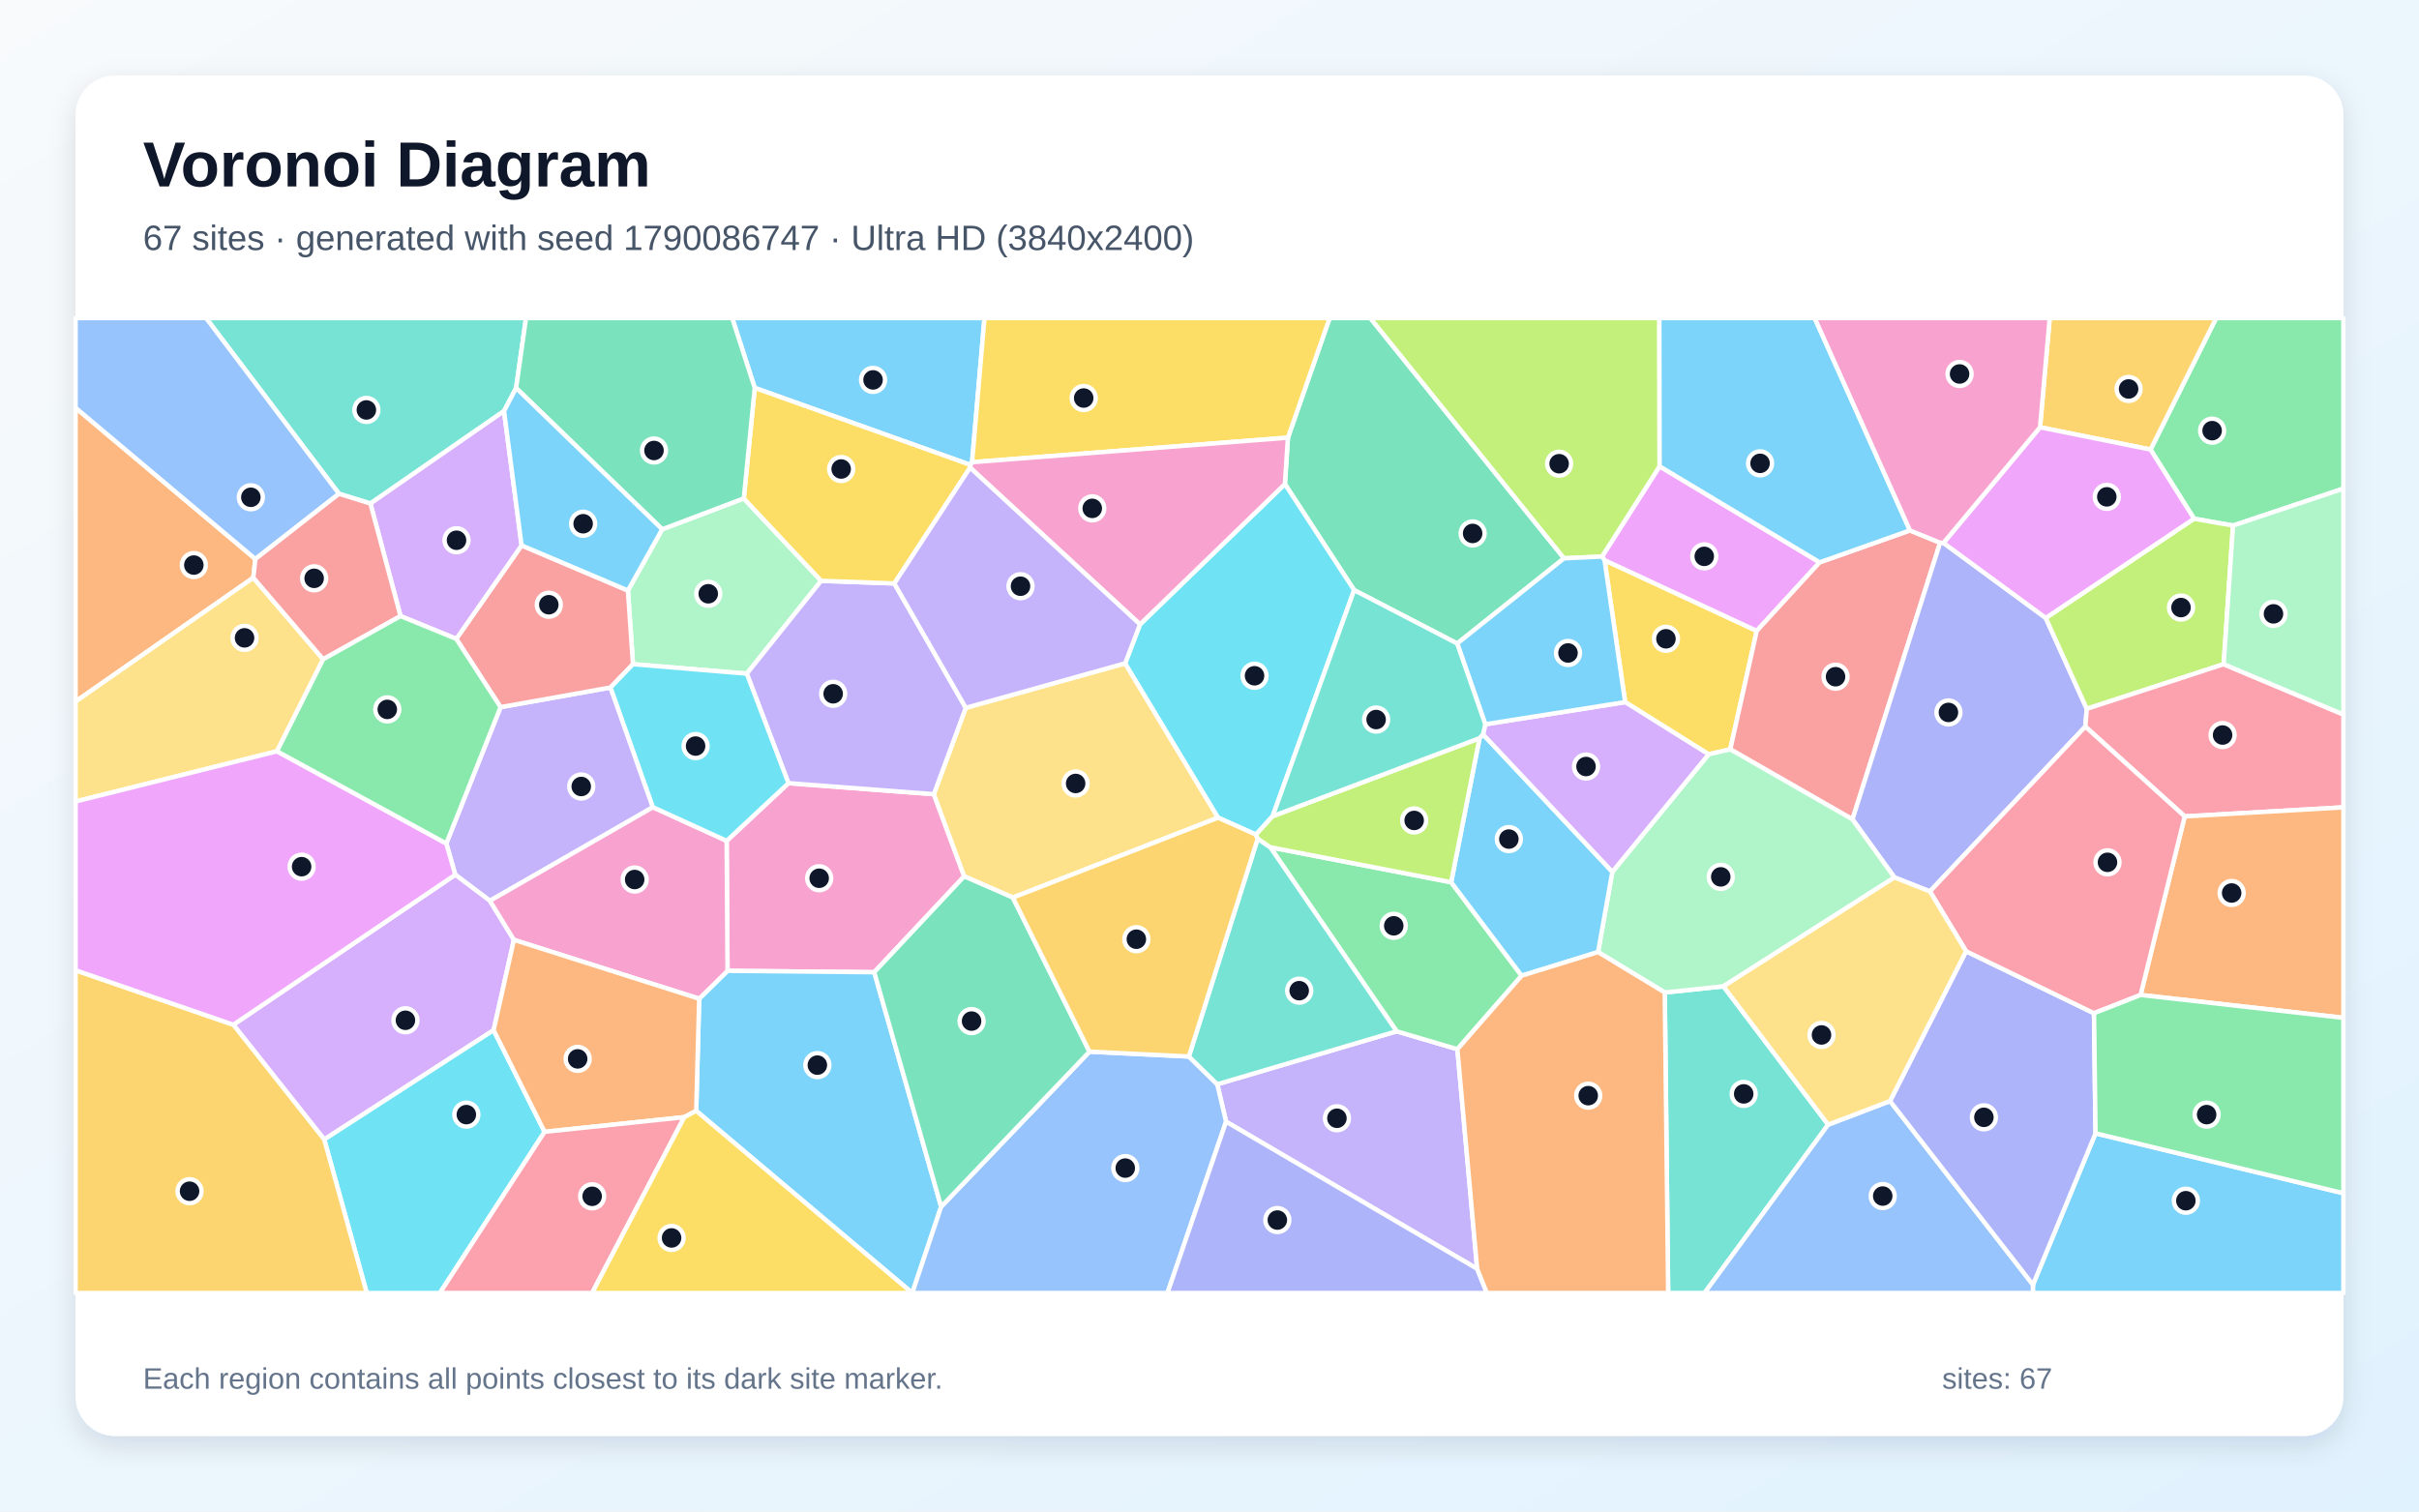
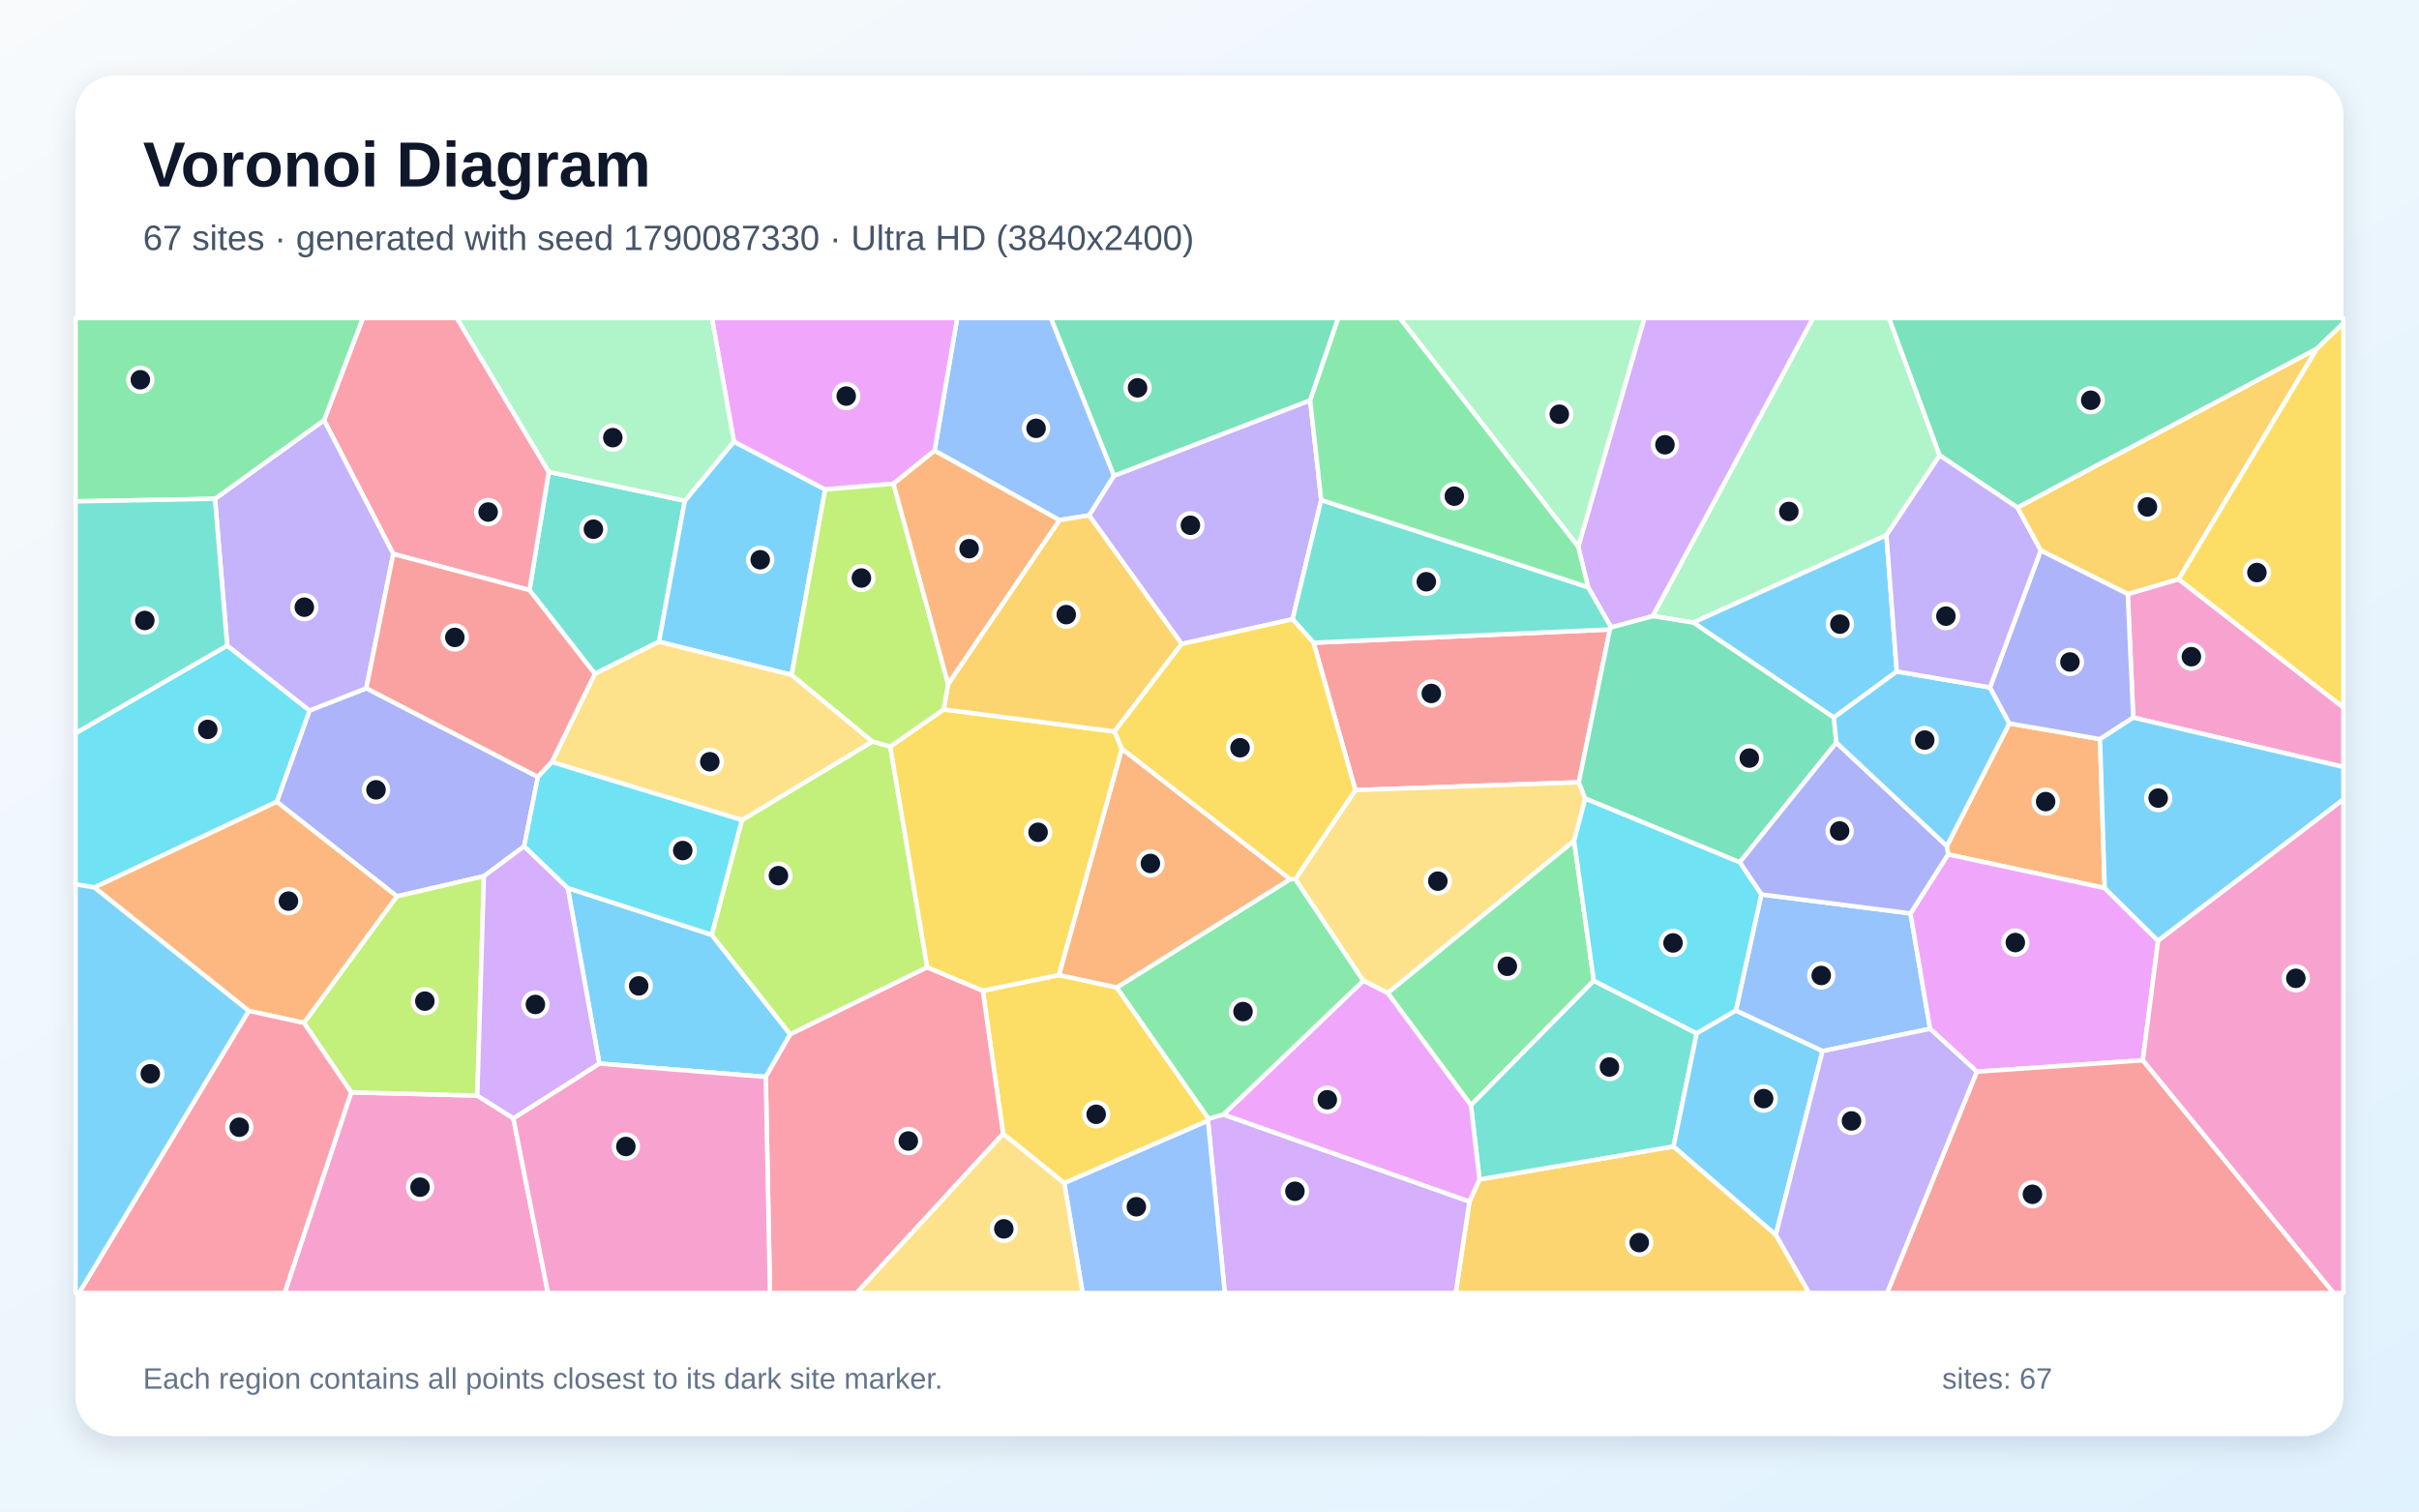
<svg xmlns="http://www.w3.org/2000/svg" width="3840" height="2400" viewBox="0 0 3840 2400" role="img" aria-labelledby="title description">
  <defs>
    <linearGradient id="background" x1="0" y1="0" x2="1" y2="1">
      <stop stop-color="#F8FAFC" />
      <stop offset="1" stop-color="#E0F2FE" />
    </linearGradient>
    <filter id="shadow" x="-5%" y="-5%" width="110%" height="110%">
      <feDropShadow dx="0" dy="15" stdDeviation="22" flood-color="#0F172A" flood-opacity=".12" />
    </filter>
  </defs>
  <rect width="3840" height="2400" fill="url(#background)" />
  <rect x="120" y="120" width="3600" height="2160" rx="63" fill="#FFFFFF" filter="url(#shadow)" />
  <g font-family="Arial, sans-serif">
    <text x="227" y="296" font-size="101" font-weight="700" fill="#0F172A">Voronoi Diagram</text>
-     <text x="227" y="397" font-size="56" fill="#475569">67 sites · generated with seed 1790086747 · Ultra HD (3840x2400)</text>
+     <text x="227" y="397" font-size="56" fill="#475569">67 sites · generated with seed 1790087330 · Ultra HD (3840x2400)</text>
  </g>
  <g stroke="#FFFFFF" stroke-width="7" stroke-linejoin="round">
-     <polygon points="3227.2,2039.9 3326.5,1799.5 3720.0,1894.6 3720.0,2053.0 3227.0,2053.0" fill="#38BDF8" fill-opacity="0.65" />
-     <polygon points="1036.5,1281.7 777.7,1430.3 722.7,1388.9 708.5,1339.3 794.6,1122.8 969.2,1091.6" fill="#A78BFA" fill-opacity="0.65" />
-     <polygon points="1387.8,1543.7 1154.9,1541.5 1153.5,1335.1 1251.6,1243.5 1482.4,1261.0 1530.6,1391.4" fill="#F472B6" fill-opacity="0.65" />
-     <polygon points="405.4,887.6 402.1,917.3 120.0,1113.9 120.0,647.5" fill="#FB923C" fill-opacity="0.65" />
-     <polygon points="2746.7,1189.8 2712.3,1197.7 2579.8,1114.8 2547.1,889.4 2788.7,1001.7" fill="#FACC15" fill-opacity="0.65" />
-     <polygon points="3544.8,834.5 3482.9,823.6 3413.8,713.8 3518.0,505.0 3720.0,505.0 3720.0,775.8" fill="#4ADE80" fill-opacity="0.65" />
-     <polygon points="2642.7,1575.9 2735.8,1566.1 2902.1,1785.7 2705.8,2053.0 2648.1,2053.0" fill="#2DD4BF" fill-opacity="0.65" />
-     <polygon points="2902.1,1785.7 3000.3,1748.3 3227.2,2039.9 3227.0,2053.0 2705.8,2053.0" fill="#60A5FA" fill-opacity="0.65" />
-     <polygon points="2888.5,892.9 2788.7,1001.7 2547.1,889.4 2543.1,883.7 2634.5,740.4" fill="#E879F9" fill-opacity="0.65" />
-     <polygon points="2482.8,886.5 2313.2,1021.8 2149.6,937.0 2039.7,768.6 2044.5,694.9 2110.7,505.0 2175.3,505.0" fill="#34D399" fill-opacity="0.65" />
-     <polygon points="3031.9,842.2 3079.8,861.8 2940.7,1301.0 2746.7,1189.8 2788.7,1001.7 2888.5,892.9" fill="#F87171" fill-opacity="0.65" />
-     <polygon points="3063.6,1415.4 3007.3,1393.2 2940.7,1301.0 3079.8,861.8 3085.1,862.0 3247.5,981.2 3312.6,1125.5 3310.3,1153.7" fill="#818CF8" fill-opacity="0.65" />
-     <polygon points="3413.8,713.8 3238.4,678.4 3253.8,505.0 3518.0,505.0" fill="#FBBF24" fill-opacity="0.65" />
-     <polygon points="3529.9,1054.6 3312.6,1125.5 3247.5,981.2 3482.9,823.6 3544.8,834.5" fill="#A3E635" fill-opacity="0.65" />
-     <polygon points="370.4,1627.1 722.7,1388.9 777.7,1430.3 815.8,1492.3 783.6,1635.7 514.7,1809.3" fill="#C084FC" fill-opacity="0.65" />
-     <polygon points="3468.1,1296.3 3310.3,1153.7 3312.6,1125.5 3529.9,1054.6 3720.0,1134.5 3720.0,1281.9" fill="#FB7185" fill-opacity="0.65" />
-     <polygon points="514.7,1809.3 783.6,1635.7 864.5,1797.1 698.3,2053.0 582.2,2053.0" fill="#22D3EE" fill-opacity="0.65" />
-     <polygon points="1004.8,1054.6 996.8,937.6 1051.2,840.4 1180.7,791.4 1303.5,922.2 1185.5,1069.6" fill="#86EFAC" fill-opacity="0.65" />
-     <polygon points="1786.1,1053.2 1933.7,1298.3 1607.9,1425.2 1530.6,1391.4 1482.4,1261.0 1533.1,1123.9" fill="#FCD34D" fill-opacity="0.65" />
-     <polygon points="1543.1,733.9 1540.6,738.2 1198.1,615.9 1162.3,505.0 1562.8,505.0" fill="#38BDF8" fill-opacity="0.65" />
-     <polygon points="1105.2,1763.8 1109.9,1585.8 1154.9,1541.5 1387.8,1543.7 1494.0,1916.0 1448.2,2053.0 1448.1,2053.0" fill="#38BDF8" fill-opacity="0.65" />
-     <polygon points="2344.9,2014.6 1946.3,1781.0 1932.3,1721.6 2217.0,1637.5 2313.5,1665.9" fill="#A78BFA" fill-opacity="0.65" />
-     <polygon points="1109.9,1585.8 815.8,1492.3 777.7,1430.3 1036.5,1281.7 1153.5,1335.1 1154.9,1541.5" fill="#F472B6" fill-opacity="0.65" />
-     <polygon points="3398.0,1579.8 3468.1,1296.3 3720.0,1281.9 3720.0,1616.1" fill="#FB923C" fill-opacity="0.65" />
-     <polygon points="2044.5,694.9 1543.1,733.9 1562.8,505.0 2110.7,505.0" fill="#FACC15" fill-opacity="0.65" />
-     <polygon points="2313.5,1665.9 2217.0,1637.5 2016.5,1345.3 2303.6,1400.8 2415.5,1549.2" fill="#4ADE80" fill-opacity="0.65" />
-     <polygon points="819.3,616.1 800.1,652.7 588.0,799.5 538.1,784.0 327.1,505.0 835.0,505.0" fill="#2DD4BF" fill-opacity="0.65" />
-     <polygon points="1494.0,1916.0 1729.5,1669.8 1887.2,1677.5 1932.3,1721.6 1946.3,1781.0 1853.3,2053.0 1448.2,2053.0" fill="#60A5FA" fill-opacity="0.65" />
-     <polygon points="3247.5,981.2 3085.1,862.0 3238.4,678.4 3413.8,713.8 3482.9,823.6" fill="#E879F9" fill-opacity="0.65" />
-     <polygon points="1729.5,1669.8 1494.0,1916.0 1387.8,1543.7 1530.6,1391.4 1607.9,1425.2" fill="#34D399" fill-opacity="0.65" />
-     <polygon points="724.3,1014.4 828.0,866.0 996.8,937.6 1004.8,1054.6 969.2,1091.6 794.6,1122.8" fill="#F87171" fill-opacity="0.65" />
-     <polygon points="3000.3,1748.3 3121.0,1510.4 3324.1,1608.8 3326.5,1799.5 3227.2,2039.9" fill="#818CF8" fill-opacity="0.65" />
-     <polygon points="120.0,1540.6 370.4,1627.1 514.7,1809.3 582.2,2053.0 120.0,2053.0" fill="#FBBF24" fill-opacity="0.65" />
-     <polygon points="2634.5,740.4 2543.1,883.7 2482.8,886.5 2175.3,505.0 2634.1,505.0" fill="#A3E635" fill-opacity="0.65" />
-     <polygon points="635.8,978.2 588.0,799.5 800.1,652.7 828.0,866.0 724.3,1014.4" fill="#C084FC" fill-opacity="0.65" />
-     <polygon points="3324.1,1608.8 3121.0,1510.4 3063.6,1415.4 3310.3,1153.7 3468.1,1296.3 3398.0,1579.8" fill="#FB7185" fill-opacity="0.65" />
-     <polygon points="2020.2,1296.0 1993.7,1325.2 1933.7,1298.3 1786.1,1053.2 1809.7,991.4 2039.7,768.6 2149.6,937.0" fill="#22D3EE" fill-opacity="0.65" />
-     <polygon points="2940.7,1301.0 3007.3,1393.2 2735.8,1566.1 2642.7,1575.9 2536.8,1511.7 2559.5,1384.3 2712.3,1197.7 2746.7,1189.8" fill="#86EFAC" fill-opacity="0.65" />
-     <polygon points="513.0,1046.8 439.7,1192.9 120.0,1272.6 120.0,1113.9 402.1,917.3" fill="#FCD34D" fill-opacity="0.65" />
-     <polygon points="2415.5,1549.2 2303.6,1400.8 2348.7,1172.1 2354.2,1166.0 2559.5,1384.3 2536.8,1511.7" fill="#38BDF8" fill-opacity="0.65" />
-     <polygon points="3031.9,842.2 2888.5,892.9 2634.5,740.4 2634.1,505.0 2880.7,505.0" fill="#38BDF8" fill-opacity="0.65" />
-     <polygon points="1419.7,926.4 1533.1,1123.9 1482.4,1261.0 1251.6,1243.5 1185.5,1069.6 1303.5,922.2" fill="#A78BFA" fill-opacity="0.65" />
-     <polygon points="2044.5,694.9 2039.7,768.6 1809.7,991.4 1539.9,742.5 1540.6,738.2 1543.1,733.9" fill="#F472B6" fill-opacity="0.65" />
-     <polygon points="1086.3,1773.8 864.5,1797.1 783.6,1635.7 815.8,1492.3 1109.9,1585.8 1105.2,1763.8" fill="#FB923C" fill-opacity="0.65" />
-     <polygon points="1198.1,615.9 1540.6,738.2 1539.9,742.5 1419.7,926.4 1303.5,922.2 1180.7,791.4" fill="#FACC15" fill-opacity="0.65" />
-     <polygon points="3326.5,1799.5 3324.1,1608.8 3398.0,1579.8 3720.0,1616.1 3720.0,1894.6" fill="#4ADE80" fill-opacity="0.65" />
-     <polygon points="1996.5,1331.7 2016.5,1345.3 2217.0,1637.5 1932.3,1721.6 1887.2,1677.5" fill="#2DD4BF" fill-opacity="0.65" />
-     <polygon points="538.1,784.0 405.4,887.6 120.0,647.5 120.0,505.0 327.1,505.0" fill="#60A5FA" fill-opacity="0.65" />
-     <polygon points="370.4,1627.1 120.0,1540.6 120.0,1272.6 439.7,1192.9 708.5,1339.3 722.7,1388.9" fill="#E879F9" fill-opacity="0.65" />
-     <polygon points="1198.1,615.9 1180.7,791.4 1051.2,840.4 819.3,616.1 835.0,505.0 1162.3,505.0" fill="#34D399" fill-opacity="0.65" />
-     <polygon points="538.1,784.0 588.0,799.5 635.8,978.2 513.0,1046.8 402.1,917.3 405.4,887.6" fill="#F87171" fill-opacity="0.65" />
-     <polygon points="1946.3,1781.0 2344.9,2014.6 2360.3,2053.0 1853.3,2053.0" fill="#818CF8" fill-opacity="0.65" />
-     <polygon points="1993.7,1325.2 1996.5,1331.7 1887.2,1677.5 1729.5,1669.8 1607.9,1425.2 1933.7,1298.3" fill="#FBBF24" fill-opacity="0.65" />
-     <polygon points="2348.7,1172.1 2303.6,1400.8 2016.5,1345.3 1996.5,1331.7 1993.7,1325.2 2020.2,1296.0" fill="#A3E635" fill-opacity="0.65" />
-     <polygon points="2559.5,1384.3 2354.2,1166.0 2357.8,1150.0 2579.8,1114.8 2712.3,1197.7" fill="#C084FC" fill-opacity="0.65" />
-     <polygon points="864.5,1797.1 1086.3,1773.8 939.9,2053.0 698.3,2053.0" fill="#FB7185" fill-opacity="0.65" />
-     <polygon points="1004.8,1054.6 1185.5,1069.6 1251.6,1243.5 1153.5,1335.1 1036.5,1281.7 969.2,1091.6" fill="#22D3EE" fill-opacity="0.65" />
-     <polygon points="3529.9,1054.6 3544.8,834.5 3720.0,775.8 3720.0,1134.5" fill="#86EFAC" fill-opacity="0.65" />
-     <polygon points="3121.0,1510.4 3000.3,1748.3 2902.1,1785.7 2735.8,1566.1 3007.3,1393.2 3063.6,1415.4" fill="#FCD34D" fill-opacity="0.65" />
-     <polygon points="1051.2,840.4 996.8,937.6 828.0,866.0 800.1,652.7 819.3,616.1" fill="#38BDF8" fill-opacity="0.65" />
-     <polygon points="2357.8,1150.0 2313.2,1021.8 2482.8,886.5 2543.1,883.7 2547.1,889.4 2579.8,1114.8" fill="#38BDF8" fill-opacity="0.65" />
-     <polygon points="1539.9,742.5 1809.7,991.4 1786.1,1053.2 1533.1,1123.9 1419.7,926.4" fill="#A78BFA" fill-opacity="0.65" />
-     <polygon points="3238.4,678.4 3085.1,862.0 3079.8,861.8 3031.9,842.2 2880.7,505.0 3253.8,505.0" fill="#F472B6" fill-opacity="0.65" />
-     <polygon points="2344.9,2014.6 2313.5,1665.9 2415.5,1549.2 2536.8,1511.7 2642.7,1575.9 2648.1,2053.0 2360.3,2053.0" fill="#FB923C" fill-opacity="0.65" />
-     <polygon points="1086.3,1773.8 1105.2,1763.8 1448.1,2053.0 939.9,2053.0" fill="#FACC15" fill-opacity="0.65" />
-     <polygon points="439.7,1192.9 513.0,1046.8 635.8,978.2 724.3,1014.4 794.6,1122.8 708.5,1339.3" fill="#4ADE80" fill-opacity="0.65" />
-     <polygon points="2357.8,1150.0 2354.2,1166.0 2348.7,1172.1 2020.2,1296.0 2149.6,937.0 2313.2,1021.8" fill="#2DD4BF" fill-opacity="0.65" />
+     <polygon points="1215.6,1709.9 951.4,1688.7 901.3,1410.0 1129.8,1484.3 1254.5,1642.3" fill="#38BDF8" fill-opacity="0.65" />
+     <polygon points="2097.3,793.9 2051.9,983.2 1875.8,1022.5 1728.8,818.3 1768.2,755.4 2079.8,635.6" fill="#A78BFA" fill-opacity="0.65" />
+     <polygon points="3386.4,1139.4 3377.7,943.2 3458.3,919.5 3720.0,1123.3 3720.0,1217.8" fill="#F472B6" fill-opacity="0.65" />
+     <polygon points="3341.1,1410.1 3092.4,1356.6 3090.5,1343.3 3189.7,1148.6 3333.6,1173.6" fill="#FB923C" fill-opacity="0.65" />
+     <polygon points="1689.5,1878.6 1592.4,1800.3 1560.1,1573.0 1681.0,1548.1 1772.8,1567.9 1918.7,1776.5 1917.6,1779.5" fill="#FACC15" fill-opacity="0.65" />
+     <polygon points="2048.1,1395.9 2056.3,1395.8 2164.4,1557.3 1942.3,1769.7 1918.7,1776.5 1772.8,1567.9" fill="#4ADE80" fill-opacity="0.65" />
+     <polygon points="1087.1,795.1 1046.1,1019.0 944.3,1070.0 840.5,937.0 871.1,749.2" fill="#2DD4BF" fill-opacity="0.65" />
+     <polygon points="2893.1,1669.0 2755.5,1604.6 2796.0,1420.2 3032.8,1450.3 3063.9,1633.5" fill="#60A5FA" fill-opacity="0.65" />
+     <polygon points="3425.8,1493.8 3401.6,1683.6 3138.1,1701.6 3063.9,1633.5 3032.8,1450.3 3092.4,1356.6 3341.1,1410.1" fill="#E879F9" fill-opacity="0.65" />
+     <polygon points="2079.8,635.6 1768.2,755.4 1668.1,505.0 2124.5,505.0" fill="#34D399" fill-opacity="0.65" />
+     <polygon points="2085.2,1020.5 2555.6,999.5 2506.3,1242.1 2151.6,1254.5" fill="#F87171" fill-opacity="0.65" />
+     <polygon points="832.1,1343.8 768.2,1391.2 630.0,1423.2 439.3,1273.1 491.3,1128.2 581.5,1092.8 853.9,1233.6" fill="#818CF8" fill-opacity="0.65" />
+     <polygon points="2332.6,1907.8 2348.6,1872.7 2656.6,1820.3 2819.0,1960.6 2871.9,2053.0 2310.9,2053.0" fill="#FBBF24" fill-opacity="0.65" />
+     <polygon points="1413.3,1185.3 1471.9,1535.9 1254.5,1642.3 1129.8,1484.3 1177.7,1302.1 1384.9,1177.4" fill="#A3E635" fill-opacity="0.65" />
+     <polygon points="1917.6,1779.5 1918.7,1776.5 1942.3,1769.7 2332.6,1907.8 2310.9,2053.0 1944.3,2053.0" fill="#C084FC" fill-opacity="0.65" />
+     <polygon points="871.1,749.2 840.5,937.0 624.3,879.6 514.4,667.2 576.1,505.0 725.3,505.0" fill="#FB7185" fill-opacity="0.65" />
+     <polygon points="149.8,1409.1 120.0,1404.1 120.0,1164.1 360.7,1025.0 491.3,1128.2 439.3,1273.1" fill="#22D3EE" fill-opacity="0.65" />
+     <polygon points="3079.1,723.1 2994.6,849.8 2687.8,988.5 2623.5,978.2 2878.1,505.0 2998.7,505.0" fill="#86EFAC" fill-opacity="0.65" />
+     <polygon points="2151.6,1254.5 2506.3,1242.1 2516.5,1268.0 2498.8,1335.1 2202.9,1576.8 2164.4,1557.3 2056.3,1395.8" fill="#FCD34D" fill-opacity="0.65" />
+     <polygon points="1165.0,701.1 1309.9,777.2 1256.7,1071.6 1046.1,1019.0 1087.1,795.1" fill="#38BDF8" fill-opacity="0.65" />
+     <polygon points="3011.0,1066.2 2911.0,1139.4 2687.8,988.5 2994.6,849.8" fill="#38BDF8" fill-opacity="0.65" />
+     <polygon points="341.3,792.0 514.4,667.2 624.3,879.6 581.5,1092.8 491.3,1128.2 360.7,1025.0" fill="#A78BFA" fill-opacity="0.65" />
+     <polygon points="557.5,1734.4 757.7,1739.5 814.9,1775.7 869.8,2053.0 451.8,2053.0" fill="#F472B6" fill-opacity="0.65" />
+     <polygon points="2048.1,1395.9 1772.8,1567.9 1681.0,1548.1 1780.8,1188.8" fill="#FB923C" fill-opacity="0.65" />
+     <polygon points="3458.3,919.5 3677.7,553.6 3720.0,512.8 3720.0,1123.3" fill="#FACC15" fill-opacity="0.65" />
+     <polygon points="2530.1,1557.2 2335.0,1754.9 2202.9,1576.8 2498.8,1335.1" fill="#4ADE80" fill-opacity="0.65" />
+     <polygon points="2656.6,1820.3 2348.6,1872.7 2335.0,1754.9 2530.1,1557.2 2693.4,1640.8" fill="#2DD4BF" fill-opacity="0.65" />
+     <polygon points="1768.2,755.4 1728.8,818.3 1681.8,825.9 1483.6,715.6 1519.4,505.0 1668.1,505.0" fill="#60A5FA" fill-opacity="0.65" />
+     <polygon points="1483.6,715.6 1418.4,768.1 1309.9,777.2 1165.0,701.1 1130.1,505.0 1519.4,505.0" fill="#E879F9" fill-opacity="0.65" />
+     <polygon points="2915.1,1179.1 2761.7,1369.2 2516.5,1268.0 2506.3,1242.1 2555.6,999.5 2557.5,996.0 2623.5,978.2 2687.8,988.5 2911.0,1139.4" fill="#34D399" fill-opacity="0.65" />
+     <polygon points="3138.1,1701.6 3401.6,1683.6 3704.5,2053.0 2995.5,2053.0" fill="#F87171" fill-opacity="0.65" />
+     <polygon points="3032.8,1450.3 2796.0,1420.2 2761.7,1369.2 2915.1,1179.1 3090.5,1343.3 3092.4,1356.6" fill="#818CF8" fill-opacity="0.65" />
+     <polygon points="3239.5,874.1 3202.4,805.9 3677.7,553.6 3458.3,919.5 3377.7,943.2" fill="#FBBF24" fill-opacity="0.65" />
+     <polygon points="757.7,1739.5 557.5,1734.4 482.5,1624.1 630.0,1423.2 768.2,1391.2" fill="#A3E635" fill-opacity="0.65" />
+     <polygon points="2623.5,978.2 2557.5,996.0 2521.0,932.4 2505.3,868.0 2610.3,505.0 2878.1,505.0" fill="#C084FC" fill-opacity="0.65" />
+     <polygon points="1215.6,1709.9 1254.5,1642.3 1471.9,1535.9 1560.1,1573.0 1592.4,1800.3 1359.9,2053.0 1222.3,2053.0" fill="#FB7185" fill-opacity="0.65" />
+     <polygon points="2693.4,1640.8 2530.1,1557.2 2498.8,1335.1 2516.5,1268.0 2761.7,1369.2 2796.0,1420.2 2755.5,1604.6" fill="#22D3EE" fill-opacity="0.65" />
+     <polygon points="1165.0,701.1 1087.1,795.1 871.1,749.2 725.3,505.0 1130.1,505.0" fill="#86EFAC" fill-opacity="0.65" />
+     <polygon points="876.0,1210.0 944.3,1070.0 1046.1,1019.0 1256.7,1071.6 1384.9,1177.4 1177.7,1302.1" fill="#FCD34D" fill-opacity="0.65" />
+     <polygon points="2915.1,1179.1 2911.0,1139.4 3011.0,1066.2 3159.0,1091.5 3189.7,1148.6 3090.5,1343.3" fill="#38BDF8" fill-opacity="0.65" />
+     <polygon points="2819.0,1960.6 2656.6,1820.3 2693.4,1640.8 2755.5,1604.6 2893.1,1669.0" fill="#38BDF8" fill-opacity="0.65" />
+     <polygon points="2819.0,1960.6 2893.1,1669.0 3063.9,1633.5 3138.1,1701.6 2995.5,2053.0 2871.9,2053.0" fill="#A78BFA" fill-opacity="0.65" />
+     <polygon points="814.9,1775.7 951.4,1688.7 1215.6,1709.9 1222.3,2053.0 869.8,2053.0" fill="#F472B6" fill-opacity="0.65" />
+     <polygon points="482.5,1624.1 394.8,1605.1 149.8,1409.1 439.3,1273.1 630.0,1423.2" fill="#FB923C" fill-opacity="0.65" />
+     <polygon points="1497.9,1126.4 1769.3,1161.5 1780.8,1188.8 1681.0,1548.1 1560.1,1573.0 1471.9,1535.9 1413.3,1185.3" fill="#FACC15" fill-opacity="0.65" />
+     <polygon points="514.4,667.2 341.3,792.0 120.0,796.1 120.0,505.0 576.1,505.0" fill="#4ADE80" fill-opacity="0.65" />
+     <polygon points="2521.0,932.4 2557.5,996.0 2555.6,999.5 2085.2,1020.5 2051.9,983.2 2097.3,793.9" fill="#2DD4BF" fill-opacity="0.65" />
+     <polygon points="1689.5,1878.6 1917.6,1779.5 1944.3,2053.0 1718.6,2053.0" fill="#60A5FA" fill-opacity="0.65" />
+     <polygon points="1942.3,1769.7 2164.4,1557.3 2202.9,1576.8 2335.0,1754.9 2348.6,1872.7 2332.6,1907.8" fill="#E879F9" fill-opacity="0.65" />
+     <polygon points="3677.7,553.6 3202.4,805.9 3079.1,723.1 2998.7,505.0 3720.0,505.0 3720.0,512.8" fill="#34D399" fill-opacity="0.65" />
+     <polygon points="624.3,879.6 840.5,937.0 944.3,1070.0 876.0,1210.0 853.9,1233.6 581.5,1092.8" fill="#F87171" fill-opacity="0.65" />
+     <polygon points="3333.6,1173.6 3189.7,1148.6 3159.0,1091.5 3239.5,874.1 3377.7,943.2 3386.4,1139.4" fill="#818CF8" fill-opacity="0.65" />
+     <polygon points="1769.3,1161.5 1497.9,1126.4 1505.1,1086.0 1681.8,825.9 1728.8,818.3 1875.8,1022.5" fill="#FBBF24" fill-opacity="0.65" />
+     <polygon points="1418.4,768.1 1505.1,1086.0 1497.9,1126.4 1413.3,1185.3 1384.9,1177.4 1256.7,1071.6 1309.9,777.2" fill="#A3E635" fill-opacity="0.65" />
+     <polygon points="814.9,1775.7 757.7,1739.5 768.2,1391.2 832.1,1343.8 901.3,1410.0 951.4,1688.7" fill="#C084FC" fill-opacity="0.65" />
+     <polygon points="394.8,1605.1 482.5,1624.1 557.5,1734.4 451.8,2053.0 125.4,2053.0" fill="#FB7185" fill-opacity="0.65" />
+     <polygon points="832.1,1343.8 853.9,1233.6 876.0,1210.0 1177.7,1302.1 1129.8,1484.3 901.3,1410.0" fill="#22D3EE" fill-opacity="0.65" />
+     <polygon points="2505.3,868.0 2222.0,505.0 2610.3,505.0" fill="#86EFAC" fill-opacity="0.65" />
+     <polygon points="1592.4,1800.3 1689.5,1878.6 1718.6,2053.0 1359.9,2053.0" fill="#FCD34D" fill-opacity="0.65" />
+     <polygon points="120.0,1404.1 149.8,1409.1 394.8,1605.1 125.4,2053.0 120.0,2053.0" fill="#38BDF8" fill-opacity="0.65" />
+     <polygon points="3425.8,1493.8 3341.1,1410.1 3333.6,1173.6 3386.4,1139.4 3720.0,1217.8 3720.0,1269.3" fill="#38BDF8" fill-opacity="0.65" />
+     <polygon points="3159.0,1091.5 3011.0,1066.2 2994.6,849.8 3079.1,723.1 3202.4,805.9 3239.5,874.1" fill="#A78BFA" fill-opacity="0.65" />
+     <polygon points="3401.6,1683.6 3425.8,1493.8 3720.0,1269.3 3720.0,2053.0 3704.5,2053.0" fill="#F472B6" fill-opacity="0.65" />
+     <polygon points="1418.4,768.1 1483.6,715.6 1681.8,825.9 1505.1,1086.0" fill="#FB923C" fill-opacity="0.65" />
+     <polygon points="2085.2,1020.5 2151.6,1254.5 2056.3,1395.8 2048.1,1395.9 1780.8,1188.8 1769.3,1161.5 1875.8,1022.5 2051.9,983.2" fill="#FACC15" fill-opacity="0.65" />
+     <polygon points="2505.3,868.0 2521.0,932.4 2097.3,793.9 2079.8,635.6 2124.5,505.0 2222.0,505.0" fill="#4ADE80" fill-opacity="0.65" />
+     <polygon points="341.3,792.0 360.7,1025.0 120.0,1164.1 120.0,796.1" fill="#2DD4BF" fill-opacity="0.65" />
  </g>
  <g>
-     <circle cx="3469.9" cy="1906.5" r="19" fill="#0F172A" stroke="#FFFFFF" stroke-width="7" />
-     <circle cx="922.7" cy="1248.8" r="19" fill="#0F172A" stroke="#FFFFFF" stroke-width="7" />
-     <circle cx="1300.4" cy="1394.5" r="19" fill="#0F172A" stroke="#FFFFFF" stroke-width="7" />
-     <circle cx="307.7" cy="897.2" r="19" fill="#0F172A" stroke="#FFFFFF" stroke-width="7" />
-     <circle cx="2644.6" cy="1014.3" r="19" fill="#0F172A" stroke="#FFFFFF" stroke-width="7" />
-     <circle cx="3511.6" cy="683.8" r="19" fill="#0F172A" stroke="#FFFFFF" stroke-width="7" />
-     <circle cx="2768.0" cy="1736.9" r="19" fill="#0F172A" stroke="#FFFFFF" stroke-width="7" />
-     <circle cx="2988.7" cy="1899.1" r="19" fill="#0F172A" stroke="#FFFFFF" stroke-width="7" />
-     <circle cx="2705.4" cy="883.4" r="19" fill="#0F172A" stroke="#FFFFFF" stroke-width="7" />
-     <circle cx="2337.7" cy="847.0" r="19" fill="#0F172A" stroke="#FFFFFF" stroke-width="7" />
-     <circle cx="2913.8" cy="1074.5" r="19" fill="#0F172A" stroke="#FFFFFF" stroke-width="7" />
-     <circle cx="3093.0" cy="1131.2" r="19" fill="#0F172A" stroke="#FFFFFF" stroke-width="7" />
-     <circle cx="3379.0" cy="617.6" r="19" fill="#0F172A" stroke="#FFFFFF" stroke-width="7" />
-     <circle cx="3462.2" cy="964.7" r="19" fill="#0F172A" stroke="#FFFFFF" stroke-width="7" />
-     <circle cx="643.6" cy="1620.0" r="19" fill="#0F172A" stroke="#FFFFFF" stroke-width="7" />
-     <circle cx="3528.2" cy="1167.1" r="19" fill="#0F172A" stroke="#FFFFFF" stroke-width="7" />
-     <circle cx="740.3" cy="1769.8" r="19" fill="#0F172A" stroke="#FFFFFF" stroke-width="7" />
-     <circle cx="1124.3" cy="942.8" r="19" fill="#0F172A" stroke="#FFFFFF" stroke-width="7" />
-     <circle cx="1707.5" cy="1244.0" r="19" fill="#0F172A" stroke="#FFFFFF" stroke-width="7" />
-     <circle cx="1385.9" cy="603.2" r="19" fill="#0F172A" stroke="#FFFFFF" stroke-width="7" />
-     <circle cx="1297.5" cy="1691.2" r="19" fill="#0F172A" stroke="#FFFFFF" stroke-width="7" />
-     <circle cx="2122.3" cy="1775.6" r="19" fill="#0F172A" stroke="#FFFFFF" stroke-width="7" />
-     <circle cx="1007.5" cy="1396.5" r="19" fill="#0F172A" stroke="#FFFFFF" stroke-width="7" />
-     <circle cx="3542.6" cy="1417.9" r="19" fill="#0F172A" stroke="#FFFFFF" stroke-width="7" />
-     <circle cx="1720.3" cy="632.0" r="19" fill="#0F172A" stroke="#FFFFFF" stroke-width="7" />
-     <circle cx="2212.5" cy="1470.0" r="19" fill="#0F172A" stroke="#FFFFFF" stroke-width="7" />
-     <circle cx="581.6" cy="650.9" r="19" fill="#0F172A" stroke="#FFFFFF" stroke-width="7" />
-     <circle cx="1786.3" cy="1854.7" r="19" fill="#0F172A" stroke="#FFFFFF" stroke-width="7" />
-     <circle cx="3344.4" cy="788.9" r="19" fill="#0F172A" stroke="#FFFFFF" stroke-width="7" />
-     <circle cx="1542.3" cy="1621.3" r="19" fill="#0F172A" stroke="#FFFFFF" stroke-width="7" />
-     <circle cx="871.2" cy="960.2" r="19" fill="#0F172A" stroke="#FFFFFF" stroke-width="7" />
-     <circle cx="3149.3" cy="1774.1" r="19" fill="#0F172A" stroke="#FFFFFF" stroke-width="7" />
-     <circle cx="300.9" cy="1891.4" r="19" fill="#0F172A" stroke="#FFFFFF" stroke-width="7" />
-     <circle cx="2475.0" cy="736.3" r="19" fill="#0F172A" stroke="#FFFFFF" stroke-width="7" />
-     <circle cx="724.7" cy="857.8" r="19" fill="#0F172A" stroke="#FFFFFF" stroke-width="7" />
-     <circle cx="3345.5" cy="1369.2" r="19" fill="#0F172A" stroke="#FFFFFF" stroke-width="7" />
-     <circle cx="1991.5" cy="1073.0" r="19" fill="#0F172A" stroke="#FFFFFF" stroke-width="7" />
-     <circle cx="2731.6" cy="1392.3" r="19" fill="#0F172A" stroke="#FFFFFF" stroke-width="7" />
-     <circle cx="388.2" cy="1012.8" r="19" fill="#0F172A" stroke="#FFFFFF" stroke-width="7" />
-     <circle cx="2395.2" cy="1332.3" r="19" fill="#0F172A" stroke="#FFFFFF" stroke-width="7" />
-     <circle cx="2794.0" cy="735.7" r="19" fill="#0F172A" stroke="#FFFFFF" stroke-width="7" />
-     <circle cx="1322.6" cy="1101.6" r="19" fill="#0F172A" stroke="#FFFFFF" stroke-width="7" />
-     <circle cx="1733.9" cy="807.2" r="19" fill="#0F172A" stroke="#FFFFFF" stroke-width="7" />
-     <circle cx="917.0" cy="1681.3" r="19" fill="#0F172A" stroke="#FFFFFF" stroke-width="7" />
-     <circle cx="1335.3" cy="744.7" r="19" fill="#0F172A" stroke="#FFFFFF" stroke-width="7" />
-     <circle cx="3502.9" cy="1769.8" r="19" fill="#0F172A" stroke="#FFFFFF" stroke-width="7" />
-     <circle cx="2062.4" cy="1573.0" r="19" fill="#0F172A" stroke="#FFFFFF" stroke-width="7" />
-     <circle cx="398.2" cy="789.6" r="19" fill="#0F172A" stroke="#FFFFFF" stroke-width="7" />
-     <circle cx="478.8" cy="1376.1" r="19" fill="#0F172A" stroke="#FFFFFF" stroke-width="7" />
-     <circle cx="1038.2" cy="715.3" r="19" fill="#0F172A" stroke="#FFFFFF" stroke-width="7" />
-     <circle cx="498.7" cy="918.3" r="19" fill="#0F172A" stroke="#FFFFFF" stroke-width="7" />
-     <circle cx="2027.7" cy="1937.2" r="19" fill="#0F172A" stroke="#FFFFFF" stroke-width="7" />
-     <circle cx="1803.9" cy="1491.3" r="19" fill="#0F172A" stroke="#FFFFFF" stroke-width="7" />
-     <circle cx="2244.9" cy="1302.7" r="19" fill="#0F172A" stroke="#FFFFFF" stroke-width="7" />
-     <circle cx="2517.7" cy="1217.1" r="19" fill="#0F172A" stroke="#FFFFFF" stroke-width="7" />
-     <circle cx="940.0" cy="1899.5" r="19" fill="#0F172A" stroke="#FFFFFF" stroke-width="7" />
-     <circle cx="1104.2" cy="1184.6" r="19" fill="#0F172A" stroke="#FFFFFF" stroke-width="7" />
-     <circle cx="3609.0" cy="974.7" r="19" fill="#0F172A" stroke="#FFFFFF" stroke-width="7" />
-     <circle cx="2891.5" cy="1643.3" r="19" fill="#0F172A" stroke="#FFFFFF" stroke-width="7" />
-     <circle cx="925.7" cy="831.6" r="19" fill="#0F172A" stroke="#FFFFFF" stroke-width="7" />
-     <circle cx="2489.1" cy="1036.8" r="19" fill="#0F172A" stroke="#FFFFFF" stroke-width="7" />
-     <circle cx="1620.0" cy="930.8" r="19" fill="#0F172A" stroke="#FFFFFF" stroke-width="7" />
-     <circle cx="3110.7" cy="593.8" r="19" fill="#0F172A" stroke="#FFFFFF" stroke-width="7" />
-     <circle cx="2521.2" cy="1739.7" r="19" fill="#0F172A" stroke="#FFFFFF" stroke-width="7" />
-     <circle cx="1066.1" cy="1965.6" r="19" fill="#0F172A" stroke="#FFFFFF" stroke-width="7" />
-     <circle cx="614.8" cy="1126.4" r="19" fill="#0F172A" stroke="#FFFFFF" stroke-width="7" />
-     <circle cx="2184.5" cy="1142.5" r="19" fill="#0F172A" stroke="#FFFFFF" stroke-width="7" />
+     <circle cx="1013.9" cy="1565.4" r="19" fill="#0F172A" stroke="#FFFFFF" stroke-width="7" />
+     <circle cx="1889.7" cy="834.0" r="19" fill="#0F172A" stroke="#FFFFFF" stroke-width="7" />
+     <circle cx="3478.7" cy="1042.7" r="19" fill="#0F172A" stroke="#FFFFFF" stroke-width="7" />
+     <circle cx="3247.3" cy="1272.8" r="19" fill="#0F172A" stroke="#FFFFFF" stroke-width="7" />
+     <circle cx="1740.1" cy="1769.3" r="19" fill="#0F172A" stroke="#FFFFFF" stroke-width="7" />
+     <circle cx="1973.2" cy="1606.2" r="19" fill="#0F172A" stroke="#FFFFFF" stroke-width="7" />
+     <circle cx="942.0" cy="840.3" r="19" fill="#0F172A" stroke="#FFFFFF" stroke-width="7" />
+     <circle cx="2891.1" cy="1548.9" r="19" fill="#0F172A" stroke="#FFFFFF" stroke-width="7" />
+     <circle cx="3199.2" cy="1496.6" r="19" fill="#0F172A" stroke="#FFFFFF" stroke-width="7" />
+     <circle cx="1805.8" cy="615.8" r="19" fill="#0F172A" stroke="#FFFFFF" stroke-width="7" />
+     <circle cx="2272.1" cy="1101.1" r="19" fill="#0F172A" stroke="#FFFFFF" stroke-width="7" />
+     <circle cx="596.9" cy="1254.1" r="19" fill="#0F172A" stroke="#FFFFFF" stroke-width="7" />
+     <circle cx="2602.2" cy="1973.0" r="19" fill="#0F172A" stroke="#FFFFFF" stroke-width="7" />
+     <circle cx="1235.7" cy="1390.4" r="19" fill="#0F172A" stroke="#FFFFFF" stroke-width="7" />
+     <circle cx="2055.6" cy="1891.5" r="19" fill="#0F172A" stroke="#FFFFFF" stroke-width="7" />
+     <circle cx="774.9" cy="813.0" r="19" fill="#0F172A" stroke="#FFFFFF" stroke-width="7" />
+     <circle cx="329.8" cy="1158.2" r="19" fill="#0F172A" stroke="#FFFFFF" stroke-width="7" />
+     <circle cx="2839.7" cy="812.1" r="19" fill="#0F172A" stroke="#FFFFFF" stroke-width="7" />
+     <circle cx="2282.5" cy="1399.1" r="19" fill="#0F172A" stroke="#FFFFFF" stroke-width="7" />
+     <circle cx="1206.8" cy="888.8" r="19" fill="#0F172A" stroke="#FFFFFF" stroke-width="7" />
+     <circle cx="2920.7" cy="991.0" r="19" fill="#0F172A" stroke="#FFFFFF" stroke-width="7" />
+     <circle cx="483.1" cy="964.1" r="19" fill="#0F172A" stroke="#FFFFFF" stroke-width="7" />
+     <circle cx="666.8" cy="1885.0" r="19" fill="#0F172A" stroke="#FFFFFF" stroke-width="7" />
+     <circle cx="1826.2" cy="1371.0" r="19" fill="#0F172A" stroke="#FFFFFF" stroke-width="7" />
+     <circle cx="3582.7" cy="909.1" r="19" fill="#0F172A" stroke="#FFFFFF" stroke-width="7" />
+     <circle cx="2392.8" cy="1534.3" r="19" fill="#0F172A" stroke="#FFFFFF" stroke-width="7" />
+     <circle cx="2554.9" cy="1694.2" r="19" fill="#0F172A" stroke="#FFFFFF" stroke-width="7" />
+     <circle cx="1644.7" cy="680.1" r="19" fill="#0F172A" stroke="#FFFFFF" stroke-width="7" />
+     <circle cx="1343.3" cy="628.9" r="19" fill="#0F172A" stroke="#FFFFFF" stroke-width="7" />
+     <circle cx="2776.9" cy="1203.7" r="19" fill="#0F172A" stroke="#FFFFFF" stroke-width="7" />
+     <circle cx="3226.3" cy="1896.3" r="19" fill="#0F172A" stroke="#FFFFFF" stroke-width="7" />
+     <circle cx="2920.3" cy="1319.4" r="19" fill="#0F172A" stroke="#FFFFFF" stroke-width="7" />
+     <circle cx="3408.9" cy="804.9" r="19" fill="#0F172A" stroke="#FFFFFF" stroke-width="7" />
+     <circle cx="674.4" cy="1589.6" r="19" fill="#0F172A" stroke="#FFFFFF" stroke-width="7" />
+     <circle cx="2643.0" cy="706.2" r="19" fill="#0F172A" stroke="#FFFFFF" stroke-width="7" />
+     <circle cx="1441.9" cy="1811.7" r="19" fill="#0F172A" stroke="#FFFFFF" stroke-width="7" />
+     <circle cx="2655.8" cy="1497.2" r="19" fill="#0F172A" stroke="#FFFFFF" stroke-width="7" />
+     <circle cx="972.8" cy="694.9" r="19" fill="#0F172A" stroke="#FFFFFF" stroke-width="7" />
+     <circle cx="1126.8" cy="1209.5" r="19" fill="#0F172A" stroke="#FFFFFF" stroke-width="7" />
+     <circle cx="3055.4" cy="1175.1" r="19" fill="#0F172A" stroke="#FFFFFF" stroke-width="7" />
+     <circle cx="2799.7" cy="1744.4" r="19" fill="#0F172A" stroke="#FFFFFF" stroke-width="7" />
+     <circle cx="2939.1" cy="1779.8" r="19" fill="#0F172A" stroke="#FFFFFF" stroke-width="7" />
+     <circle cx="993.5" cy="1820.4" r="19" fill="#0F172A" stroke="#FFFFFF" stroke-width="7" />
+     <circle cx="457.9" cy="1430.8" r="19" fill="#0F172A" stroke="#FFFFFF" stroke-width="7" />
+     <circle cx="1647.9" cy="1321.5" r="19" fill="#0F172A" stroke="#FFFFFF" stroke-width="7" />
+     <circle cx="222.8" cy="603.0" r="19" fill="#0F172A" stroke="#FFFFFF" stroke-width="7" />
+     <circle cx="2264.2" cy="923.7" r="19" fill="#0F172A" stroke="#FFFFFF" stroke-width="7" />
+     <circle cx="1803.9" cy="1916.1" r="19" fill="#0F172A" stroke="#FFFFFF" stroke-width="7" />
+     <circle cx="2107.0" cy="1746.2" r="19" fill="#0F172A" stroke="#FFFFFF" stroke-width="7" />
+     <circle cx="3318.9" cy="635.5" r="19" fill="#0F172A" stroke="#FFFFFF" stroke-width="7" />
+     <circle cx="722.0" cy="1012.1" r="19" fill="#0F172A" stroke="#FFFFFF" stroke-width="7" />
+     <circle cx="3285.9" cy="1051.1" r="19" fill="#0F172A" stroke="#FFFFFF" stroke-width="7" />
+     <circle cx="1692.6" cy="975.9" r="19" fill="#0F172A" stroke="#FFFFFF" stroke-width="7" />
+     <circle cx="1367.4" cy="917.8" r="19" fill="#0F172A" stroke="#FFFFFF" stroke-width="7" />
+     <circle cx="849.9" cy="1594.9" r="19" fill="#0F172A" stroke="#FFFFFF" stroke-width="7" />
+     <circle cx="379.8" cy="1789.8" r="19" fill="#0F172A" stroke="#FFFFFF" stroke-width="7" />
+     <circle cx="1083.8" cy="1350.5" r="19" fill="#0F172A" stroke="#FFFFFF" stroke-width="7" />
+     <circle cx="2475.3" cy="657.7" r="19" fill="#0F172A" stroke="#FFFFFF" stroke-width="7" />
+     <circle cx="1593.5" cy="1951.2" r="19" fill="#0F172A" stroke="#FFFFFF" stroke-width="7" />
+     <circle cx="238.6" cy="1704.9" r="19" fill="#0F172A" stroke="#FFFFFF" stroke-width="7" />
+     <circle cx="3426.0" cy="1267.2" r="19" fill="#0F172A" stroke="#FFFFFF" stroke-width="7" />
+     <circle cx="3089.0" cy="978.3" r="19" fill="#0F172A" stroke="#FFFFFF" stroke-width="7" />
+     <circle cx="3644.5" cy="1553.4" r="19" fill="#0F172A" stroke="#FFFFFF" stroke-width="7" />
+     <circle cx="1538.4" cy="871.2" r="19" fill="#0F172A" stroke="#FFFFFF" stroke-width="7" />
+     <circle cx="1968.5" cy="1187.3" r="19" fill="#0F172A" stroke="#FFFFFF" stroke-width="7" />
+     <circle cx="2308.6" cy="787.8" r="19" fill="#0F172A" stroke="#FFFFFF" stroke-width="7" />
+     <circle cx="229.9" cy="985.2" r="19" fill="#0F172A" stroke="#FFFFFF" stroke-width="7" />
  </g>
  <g font-family="Arial, sans-serif" font-size="47" fill="#64748B">
    <text x="227" y="2205">Each region contains all points closest to its dark site marker.</text>
    <text x="3083" y="2205">sites: 67</text>
  </g>
</svg>
